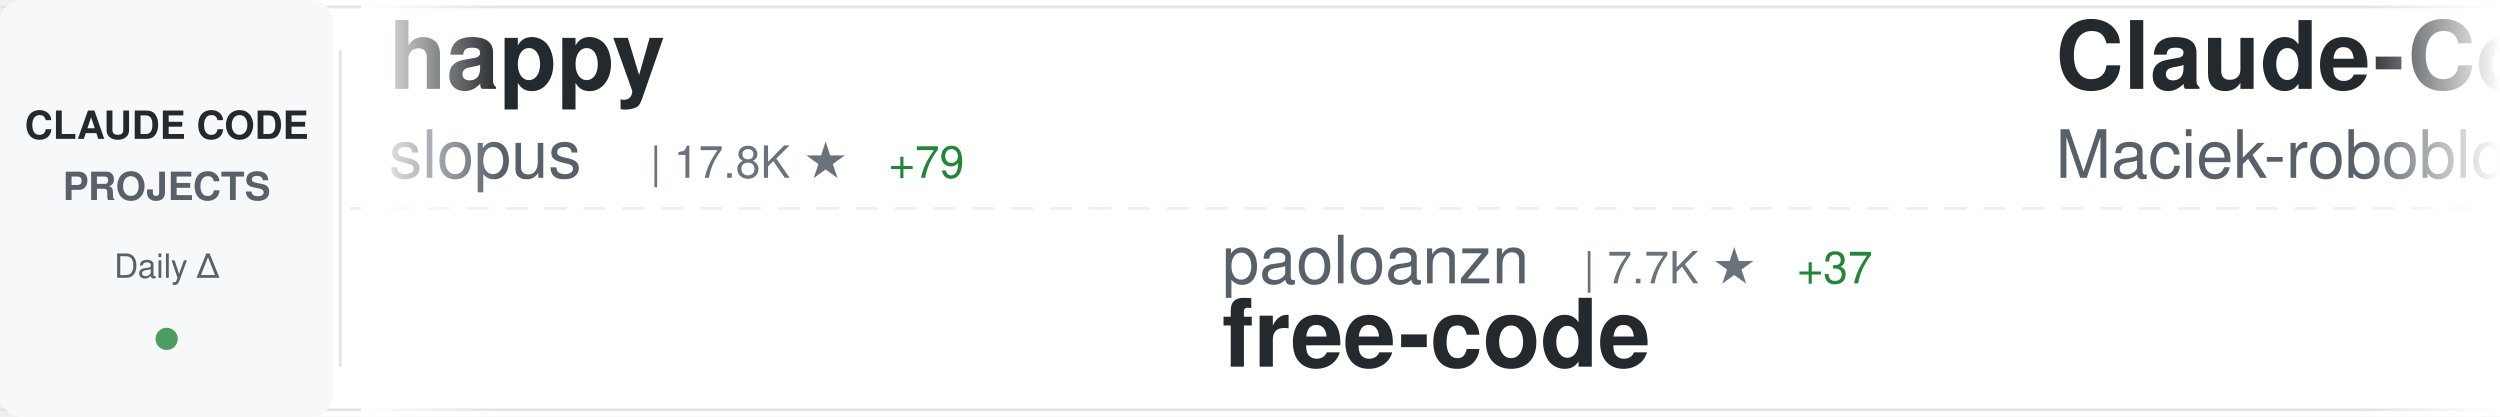
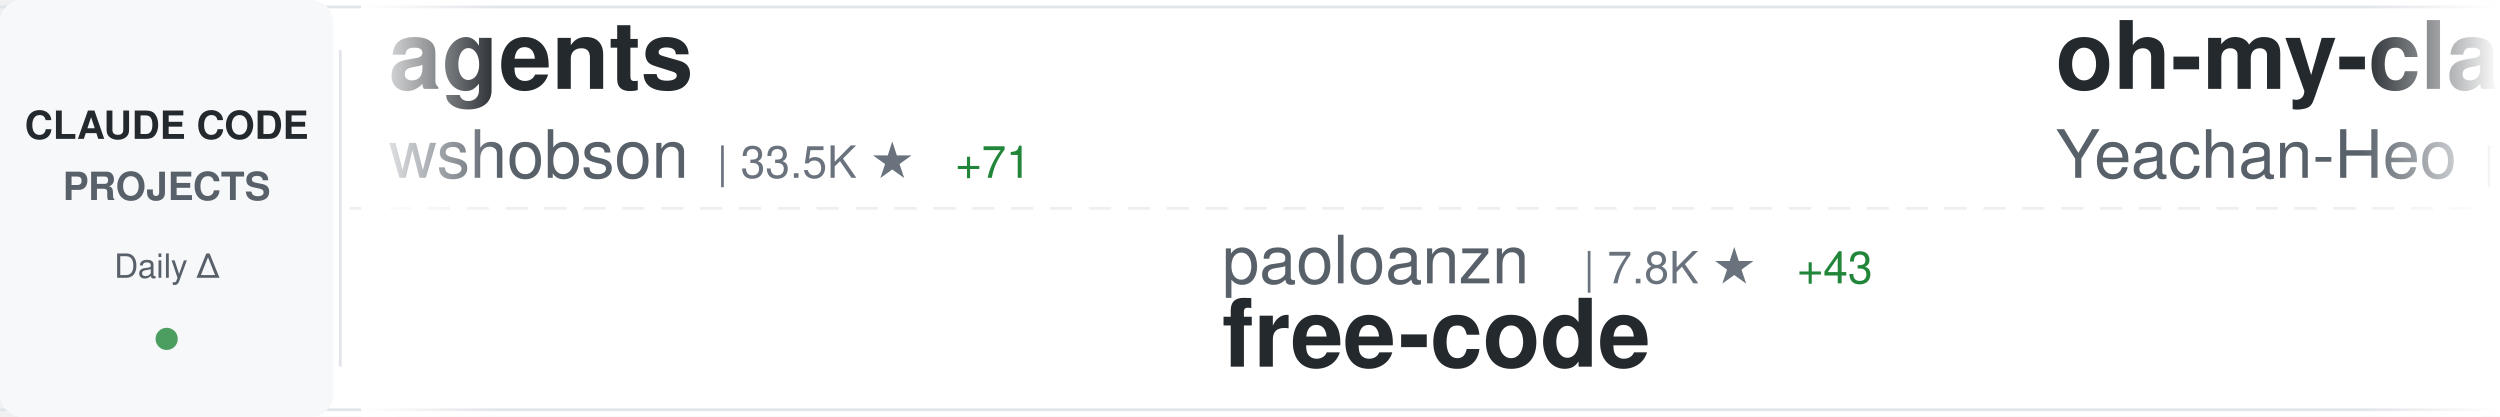
<svg xmlns="http://www.w3.org/2000/svg" width="900" height="150">
  <defs>
    <linearGradient id="awesomeLeftFade" x1="0%" y1="0%" x2="100%" y2="0%">
      <stop offset="0%" style="stop-color:#ffffff;stop-opacity:1" />
      <stop offset="100%" style="stop-color:#ffffff;stop-opacity:0" />
    </linearGradient>
    <linearGradient id="awesomeRightFade" x1="0%" y1="0%" x2="100%" y2="0%">
      <stop offset="0%" style="stop-color:#ffffff;stop-opacity:0" />
      <stop offset="100%" style="stop-color:#ffffff;stop-opacity:1" />
    </linearGradient>
  </defs>
  <rect width="900" height="150" fill="#ffffff" rx="8" />
  <rect x="0" y="2" width="900" height="1" fill="#e1e4e8" />
  <rect x="0" y="147" width="900" height="1" fill="#e1e4e8" />
  <line x1="0" y1="75" x2="900" y2="75" stroke="#e1e4e8" stroke-width="1" stroke-dasharray="8 6" opacity="0.6" />
  <rect x="0" y="0" width="120" height="150" fill="#f6f8fa" rx="8" />
  <text x="60" y="50" font-family="-apple-system, BlinkMacSystemFont, 'Segoe UI', Helvetica, Arial, sans-serif" font-size="14" font-weight="600" fill="#24292e" text-anchor="middle">CLAUDE CODE</text>
  <text x="60" y="72" font-family="-apple-system, BlinkMacSystemFont, 'Segoe UI', Helvetica, Arial, sans-serif" font-size="14" font-weight="600" fill="#586069" text-anchor="middle">PROJECTS</text>
  <text x="60" y="100" font-family="-apple-system, BlinkMacSystemFont, 'Segoe UI', Helvetica, Arial, sans-serif" font-size="12" font-weight="500" fill="#586069" text-anchor="middle">Daily Δ</text>
  <circle cx="60" cy="122" r="4" fill="#22863a" opacity="0.8" />
  <rect x="122" y="18" width="1" height="114" fill="#e1e4e8" />
  <clipPath id="awesomeTickerClip">
    <rect x="130" y="0" width="770" height="150" />
  </clipPath>
  <g clip-path="url(#awesomeTickerClip)">
    <g id="awesomeTickerItems">
      <animateTransform attributeName="transform" attributeType="XML" type="translate" from="0 0" to="-3000 0" dur="54s" repeatCount="indefinite" />
      <g transform="translate(0, 0)">
-         <text x="140" y="32" font-family="-apple-system, BlinkMacSystemFont, 'Segoe UI', Helvetica, Arial, sans-serif" font-size="34" font-weight="600" fill="#24292e">happy</text>
-         <text x="140" y="64" font-family="-apple-system, BlinkMacSystemFont, 'Segoe UI', Helvetica, Arial, sans-serif" font-size="24" font-weight="400" fill="#586069">slopus</text>
-         <text x="234" y="64" font-family="-apple-system, BlinkMacSystemFont, 'Segoe UI', Helvetica, Arial, sans-serif" font-size="16" font-weight="500" fill="#6a737d">| 17.8K ★</text>
-         <text x="320" y="64" font-family="-apple-system, BlinkMacSystemFont, 'Segoe UI', Helvetica, Arial, sans-serif" font-size="16" font-weight="500" fill="#22863a"> +79</text>
+         <text x="140" y="32" font-family="-apple-system, BlinkMacSystemFont, 'Segoe UI', Helvetica, Arial, sans-serif" font-size="34" font-weight="600" fill="#24292e">agents</text>
+         <text x="140" y="64" font-family="-apple-system, BlinkMacSystemFont, 'Segoe UI', Helvetica, Arial, sans-serif" font-size="24" font-weight="400" fill="#586069">wshobson</text>
+         <text x="258" y="64" font-family="-apple-system, BlinkMacSystemFont, 'Segoe UI', Helvetica, Arial, sans-serif" font-size="16" font-weight="500" fill="#6a737d">| 33.5K ★</text>
+         <text x="344" y="64" font-family="-apple-system, BlinkMacSystemFont, 'Segoe UI', Helvetica, Arial, sans-serif" font-size="16" font-weight="500" fill="#22863a"> +71</text>
      </g>
      <g transform="translate(300, 0)">
        <text x="140" y="102" font-family="-apple-system, BlinkMacSystemFont, 'Segoe UI', Helvetica, Arial, sans-serif" font-size="24" font-weight="400" fill="#586069">paoloanzn</text>
-         <text x="270" y="102" font-family="-apple-system, BlinkMacSystemFont, 'Segoe UI', Helvetica, Arial, sans-serif" font-size="16" font-weight="500" fill="#6a737d">| 7.7K ★</text>
-         <text x="347" y="102" font-family="-apple-system, BlinkMacSystemFont, 'Segoe UI', Helvetica, Arial, sans-serif" font-size="16" font-weight="500" fill="#22863a"> +37</text>
+         <text x="270" y="102" font-family="-apple-system, BlinkMacSystemFont, 'Segoe UI', Helvetica, Arial, sans-serif" font-size="16" font-weight="500" fill="#6a737d">| 7.8K ★</text>
+         <text x="347" y="102" font-family="-apple-system, BlinkMacSystemFont, 'Segoe UI', Helvetica, Arial, sans-serif" font-size="16" font-weight="500" fill="#22863a"> +43</text>
        <text x="140" y="132" font-family="-apple-system, BlinkMacSystemFont, 'Segoe UI', Helvetica, Arial, sans-serif" font-size="34" font-weight="600" fill="#24292e">free-code</text>
      </g>
      <g transform="translate(600, 0)">
-         <text x="140" y="32" font-family="-apple-system, BlinkMacSystemFont, 'Segoe UI', Helvetica, Arial, sans-serif" font-size="34" font-weight="600" fill="#24292e">Claude-Code-Usage-Monito...</text>
-         <text x="140" y="64" font-family="-apple-system, BlinkMacSystemFont, 'Segoe UI', Helvetica, Arial, sans-serif" font-size="24" font-weight="400" fill="#586069">Maciek-roboblog</text>
-         <text x="342" y="64" font-family="-apple-system, BlinkMacSystemFont, 'Segoe UI', Helvetica, Arial, sans-serif" font-size="16" font-weight="500" fill="#6a737d">| 7.5K ★</text>
-         <text x="419" y="64" font-family="-apple-system, BlinkMacSystemFont, 'Segoe UI', Helvetica, Arial, sans-serif" font-size="16" font-weight="500" fill="#22863a"> +21</text>
+         <text x="140" y="32" font-family="-apple-system, BlinkMacSystemFont, 'Segoe UI', Helvetica, Arial, sans-serif" font-size="34" font-weight="600" fill="#24292e">oh-my-claudecode</text>
+         <text x="140" y="64" font-family="-apple-system, BlinkMacSystemFont, 'Segoe UI', Helvetica, Arial, sans-serif" font-size="24" font-weight="400" fill="#586069">Yeachan-Heo</text>
+         <text x="294" y="64" font-family="-apple-system, BlinkMacSystemFont, 'Segoe UI', Helvetica, Arial, sans-serif" font-size="16" font-weight="500" fill="#6a737d">| 28.2K ★</text>
+         <text x="380" y="64" font-family="-apple-system, BlinkMacSystemFont, 'Segoe UI', Helvetica, Arial, sans-serif" font-size="16" font-weight="500" fill="#22863a"> +377</text>
      </g>
      <g transform="translate(900, 0)">
-         <text x="140" y="102" font-family="-apple-system, BlinkMacSystemFont, 'Segoe UI', Helvetica, Arial, sans-serif" font-size="24" font-weight="400" fill="#586069">chauncygu</text>
-         <text x="270" y="102" font-family="-apple-system, BlinkMacSystemFont, 'Segoe UI', Helvetica, Arial, sans-serif" font-size="16" font-weight="500" fill="#6a737d">| 2.0K ★</text>
-         <text x="347" y="102" font-family="-apple-system, BlinkMacSystemFont, 'Segoe UI', Helvetica, Arial, sans-serif" font-size="16" font-weight="500" fill="#22863a"> +35</text>
-         <text x="140" y="132" font-family="-apple-system, BlinkMacSystemFont, 'Segoe UI', Helvetica, Arial, sans-serif" font-size="34" font-weight="600" fill="#24292e">collection-claude-code-s...</text>
+         <text x="140" y="102" font-family="-apple-system, BlinkMacSystemFont, 'Segoe UI', Helvetica, Arial, sans-serif" font-size="24" font-weight="400" fill="#586069">fuergaosi233</text>
+         <text x="306" y="102" font-family="-apple-system, BlinkMacSystemFont, 'Segoe UI', Helvetica, Arial, sans-serif" font-size="16" font-weight="500" fill="#6a737d">| 2.4K ★</text>
+         <text x="383" y="102" font-family="-apple-system, BlinkMacSystemFont, 'Segoe UI', Helvetica, Arial, sans-serif" font-size="16" font-weight="500" fill="#22863a"> +11</text>
+         <text x="140" y="132" font-family="-apple-system, BlinkMacSystemFont, 'Segoe UI', Helvetica, Arial, sans-serif" font-size="34" font-weight="600" fill="#24292e">claude-code-proxy</text>
      </g>
      <g transform="translate(1200, 0)">
-         <text x="140" y="32" font-family="-apple-system, BlinkMacSystemFont, 'Segoe UI', Helvetica, Arial, sans-serif" font-size="34" font-weight="600" fill="#24292e">claude-code-ultimate-gui...</text>
-         <text x="140" y="64" font-family="-apple-system, BlinkMacSystemFont, 'Segoe UI', Helvetica, Arial, sans-serif" font-size="24" font-weight="400" fill="#586069">FlorianBruniaux</text>
-         <text x="342" y="64" font-family="-apple-system, BlinkMacSystemFont, 'Segoe UI', Helvetica, Arial, sans-serif" font-size="16" font-weight="500" fill="#6a737d">| 3.2K ★</text>
-         <text x="419" y="64" font-family="-apple-system, BlinkMacSystemFont, 'Segoe UI', Helvetica, Arial, sans-serif" font-size="16" font-weight="500" fill="#22863a"> +43</text>
+         <text x="140" y="32" font-family="-apple-system, BlinkMacSystemFont, 'Segoe UI', Helvetica, Arial, sans-serif" font-size="34" font-weight="600" fill="#24292e">claude-code-source</text>
+         <text x="140" y="64" font-family="-apple-system, BlinkMacSystemFont, 'Segoe UI', Helvetica, Arial, sans-serif" font-size="24" font-weight="400" fill="#586069">AprilNEA</text>
+         <text x="258" y="64" font-family="-apple-system, BlinkMacSystemFont, 'Segoe UI', Helvetica, Arial, sans-serif" font-size="16" font-weight="500" fill="#6a737d">| 370 ★</text>
      </g>
      <g transform="translate(1500, 0)">
-         <text x="140" y="102" font-family="-apple-system, BlinkMacSystemFont, 'Segoe UI', Helvetica, Arial, sans-serif" font-size="24" font-weight="400" fill="#586069">luyao618</text>
-         <text x="258" y="102" font-family="-apple-system, BlinkMacSystemFont, 'Segoe UI', Helvetica, Arial, sans-serif" font-size="16" font-weight="500" fill="#6a737d">| 1.1K ★</text>
-         <text x="335" y="102" font-family="-apple-system, BlinkMacSystemFont, 'Segoe UI', Helvetica, Arial, sans-serif" font-size="16" font-weight="500" fill="#22863a"> +12</text>
-         <text x="140" y="132" font-family="-apple-system, BlinkMacSystemFont, 'Segoe UI', Helvetica, Arial, sans-serif" font-size="34" font-weight="600" fill="#24292e">Claude-Code-Source-Study</text>
+         <text x="140" y="102" font-family="-apple-system, BlinkMacSystemFont, 'Segoe UI', Helvetica, Arial, sans-serif" font-size="24" font-weight="400" fill="#586069">anthropics</text>
+         <text x="282" y="102" font-family="-apple-system, BlinkMacSystemFont, 'Segoe UI', Helvetica, Arial, sans-serif" font-size="16" font-weight="500" fill="#6a737d">| 113.1K ★</text>
+         <text x="377" y="102" font-family="-apple-system, BlinkMacSystemFont, 'Segoe UI', Helvetica, Arial, sans-serif" font-size="16" font-weight="500" fill="#22863a"> +468</text>
+         <text x="140" y="132" font-family="-apple-system, BlinkMacSystemFont, 'Segoe UI', Helvetica, Arial, sans-serif" font-size="34" font-weight="600" fill="#24292e">claude-code</text>
      </g>
      <g transform="translate(1800, 0)">
-         <text x="140" y="32" font-family="-apple-system, BlinkMacSystemFont, 'Segoe UI', Helvetica, Arial, sans-serif" font-size="34" font-weight="600" fill="#24292e">claude-code</text>
-         <text x="140" y="64" font-family="-apple-system, BlinkMacSystemFont, 'Segoe UI', Helvetica, Arial, sans-serif" font-size="24" font-weight="400" fill="#586069">T-Lab-CUHKSZ</text>
-         <text x="306" y="64" font-family="-apple-system, BlinkMacSystemFont, 'Segoe UI', Helvetica, Arial, sans-serif" font-size="16" font-weight="500" fill="#6a737d">| 288 ★</text>
-         <text x="374" y="64" font-family="-apple-system, BlinkMacSystemFont, 'Segoe UI', Helvetica, Arial, sans-serif" font-size="16" font-weight="500" fill="#22863a"> +1</text>
+         <text x="140" y="32" font-family="-apple-system, BlinkMacSystemFont, 'Segoe UI', Helvetica, Arial, sans-serif" font-size="34" font-weight="600" fill="#24292e">awesome-claude-code-tool...</text>
+         <text x="140" y="64" font-family="-apple-system, BlinkMacSystemFont, 'Segoe UI', Helvetica, Arial, sans-serif" font-size="24" font-weight="400" fill="#586069">rohitg00</text>
+         <text x="258" y="64" font-family="-apple-system, BlinkMacSystemFont, 'Segoe UI', Helvetica, Arial, sans-serif" font-size="16" font-weight="500" fill="#6a737d">| 1.2K ★</text>
+         <text x="335" y="64" font-family="-apple-system, BlinkMacSystemFont, 'Segoe UI', Helvetica, Arial, sans-serif" font-size="16" font-weight="500" fill="#22863a"> +23</text>
      </g>
      <g transform="translate(2100, 0)">
-         <text x="140" y="102" font-family="-apple-system, BlinkMacSystemFont, 'Segoe UI', Helvetica, Arial, sans-serif" font-size="24" font-weight="400" fill="#586069">jarmuine</text>
-         <text x="258" y="102" font-family="-apple-system, BlinkMacSystemFont, 'Segoe UI', Helvetica, Arial, sans-serif" font-size="16" font-weight="500" fill="#6a737d">| 2.0K ★</text>
-         <text x="335" y="102" font-family="-apple-system, BlinkMacSystemFont, 'Segoe UI', Helvetica, Arial, sans-serif" font-size="16" font-weight="500" fill="#22863a"> +10</text>
+         <text x="140" y="102" font-family="-apple-system, BlinkMacSystemFont, 'Segoe UI', Helvetica, Arial, sans-serif" font-size="24" font-weight="400" fill="#586069">isboyjc</text>
+         <text x="246" y="102" font-family="-apple-system, BlinkMacSystemFont, 'Segoe UI', Helvetica, Arial, sans-serif" font-size="16" font-weight="500" fill="#6a737d">| 146 ★</text>
+         <text x="314" y="102" font-family="-apple-system, BlinkMacSystemFont, 'Segoe UI', Helvetica, Arial, sans-serif" font-size="16" font-weight="500" fill="#22863a"> +1</text>
        <text x="140" y="132" font-family="-apple-system, BlinkMacSystemFont, 'Segoe UI', Helvetica, Arial, sans-serif" font-size="34" font-weight="600" fill="#24292e">claude-code</text>
      </g>
      <g transform="translate(2400, 0)">
-         <text x="140" y="32" font-family="-apple-system, BlinkMacSystemFont, 'Segoe UI', Helvetica, Arial, sans-serif" font-size="34" font-weight="600" fill="#24292e">awesome-claude-code-tool...</text>
-         <text x="140" y="64" font-family="-apple-system, BlinkMacSystemFont, 'Segoe UI', Helvetica, Arial, sans-serif" font-size="24" font-weight="400" fill="#586069">rohitg00</text>
-         <text x="258" y="64" font-family="-apple-system, BlinkMacSystemFont, 'Segoe UI', Helvetica, Arial, sans-serif" font-size="16" font-weight="500" fill="#6a737d">| 1.2K ★</text>
-         <text x="335" y="64" font-family="-apple-system, BlinkMacSystemFont, 'Segoe UI', Helvetica, Arial, sans-serif" font-size="16" font-weight="500" fill="#22863a"> +20</text>
+         <text x="140" y="32" font-family="-apple-system, BlinkMacSystemFont, 'Segoe UI', Helvetica, Arial, sans-serif" font-size="34" font-weight="600" fill="#24292e">Claude-Code-Game-Studios</text>
+         <text x="140" y="64" font-family="-apple-system, BlinkMacSystemFont, 'Segoe UI', Helvetica, Arial, sans-serif" font-size="24" font-weight="400" fill="#586069">Donchitos</text>
+         <text x="270" y="64" font-family="-apple-system, BlinkMacSystemFont, 'Segoe UI', Helvetica, Arial, sans-serif" font-size="16" font-weight="500" fill="#6a737d">| 8.8K ★</text>
+         <text x="347" y="64" font-family="-apple-system, BlinkMacSystemFont, 'Segoe UI', Helvetica, Arial, sans-serif" font-size="16" font-weight="500" fill="#22863a"> +91</text>
      </g>
      <g transform="translate(2700, 0)">
-         <text x="140" y="102" font-family="-apple-system, BlinkMacSystemFont, 'Segoe UI', Helvetica, Arial, sans-serif" font-size="24" font-weight="400" fill="#586069">Piebald-AI</text>
-         <text x="282" y="102" font-family="-apple-system, BlinkMacSystemFont, 'Segoe UI', Helvetica, Arial, sans-serif" font-size="16" font-weight="500" fill="#6a737d">| 8.6K ★</text>
-         <text x="359" y="102" font-family="-apple-system, BlinkMacSystemFont, 'Segoe UI', Helvetica, Arial, sans-serif" font-size="16" font-weight="500" fill="#22863a"> +36</text>
-         <text x="140" y="132" font-family="-apple-system, BlinkMacSystemFont, 'Segoe UI', Helvetica, Arial, sans-serif" font-size="34" font-weight="600" fill="#24292e">claude-code-system-promp...</text>
+         <text x="140" y="102" font-family="-apple-system, BlinkMacSystemFont, 'Segoe UI', Helvetica, Arial, sans-serif" font-size="24" font-weight="400" fill="#586069">anthropics</text>
+         <text x="282" y="102" font-family="-apple-system, BlinkMacSystemFont, 'Segoe UI', Helvetica, Arial, sans-serif" font-size="16" font-weight="500" fill="#6a737d">| 4.2K ★</text>
+         <text x="359" y="102" font-family="-apple-system, BlinkMacSystemFont, 'Segoe UI', Helvetica, Arial, sans-serif" font-size="16" font-weight="500" fill="#22863a"> +10</text>
+         <text x="140" y="132" font-family="-apple-system, BlinkMacSystemFont, 'Segoe UI', Helvetica, Arial, sans-serif" font-size="34" font-weight="600" fill="#24292e">claude-code-security-rev...</text>
      </g>
      <g transform="translate(3000, 0)">
-         <text x="140" y="32" font-family="-apple-system, BlinkMacSystemFont, 'Segoe UI', Helvetica, Arial, sans-serif" font-size="34" font-weight="600" fill="#24292e">happy</text>
-         <text x="140" y="64" font-family="-apple-system, BlinkMacSystemFont, 'Segoe UI', Helvetica, Arial, sans-serif" font-size="24" font-weight="400" fill="#586069">slopus</text>
-         <text x="234" y="64" font-family="-apple-system, BlinkMacSystemFont, 'Segoe UI', Helvetica, Arial, sans-serif" font-size="16" font-weight="500" fill="#6a737d">| 17.8K ★</text>
-         <text x="320" y="64" font-family="-apple-system, BlinkMacSystemFont, 'Segoe UI', Helvetica, Arial, sans-serif" font-size="16" font-weight="500" fill="#22863a"> +79</text>
+         <text x="140" y="32" font-family="-apple-system, BlinkMacSystemFont, 'Segoe UI', Helvetica, Arial, sans-serif" font-size="34" font-weight="600" fill="#24292e">agents</text>
+         <text x="140" y="64" font-family="-apple-system, BlinkMacSystemFont, 'Segoe UI', Helvetica, Arial, sans-serif" font-size="24" font-weight="400" fill="#586069">wshobson</text>
+         <text x="258" y="64" font-family="-apple-system, BlinkMacSystemFont, 'Segoe UI', Helvetica, Arial, sans-serif" font-size="16" font-weight="500" fill="#6a737d">| 33.5K ★</text>
+         <text x="344" y="64" font-family="-apple-system, BlinkMacSystemFont, 'Segoe UI', Helvetica, Arial, sans-serif" font-size="16" font-weight="500" fill="#22863a"> +71</text>
      </g>
      <g transform="translate(3300, 0)">
        <text x="140" y="102" font-family="-apple-system, BlinkMacSystemFont, 'Segoe UI', Helvetica, Arial, sans-serif" font-size="24" font-weight="400" fill="#586069">paoloanzn</text>
-         <text x="270" y="102" font-family="-apple-system, BlinkMacSystemFont, 'Segoe UI', Helvetica, Arial, sans-serif" font-size="16" font-weight="500" fill="#6a737d">| 7.7K ★</text>
-         <text x="347" y="102" font-family="-apple-system, BlinkMacSystemFont, 'Segoe UI', Helvetica, Arial, sans-serif" font-size="16" font-weight="500" fill="#22863a"> +37</text>
+         <text x="270" y="102" font-family="-apple-system, BlinkMacSystemFont, 'Segoe UI', Helvetica, Arial, sans-serif" font-size="16" font-weight="500" fill="#6a737d">| 7.8K ★</text>
+         <text x="347" y="102" font-family="-apple-system, BlinkMacSystemFont, 'Segoe UI', Helvetica, Arial, sans-serif" font-size="16" font-weight="500" fill="#22863a"> +43</text>
        <text x="140" y="132" font-family="-apple-system, BlinkMacSystemFont, 'Segoe UI', Helvetica, Arial, sans-serif" font-size="34" font-weight="600" fill="#24292e">free-code</text>
      </g>
      <g transform="translate(3600, 0)">
-         <text x="140" y="32" font-family="-apple-system, BlinkMacSystemFont, 'Segoe UI', Helvetica, Arial, sans-serif" font-size="34" font-weight="600" fill="#24292e">Claude-Code-Usage-Monito...</text>
-         <text x="140" y="64" font-family="-apple-system, BlinkMacSystemFont, 'Segoe UI', Helvetica, Arial, sans-serif" font-size="24" font-weight="400" fill="#586069">Maciek-roboblog</text>
-         <text x="342" y="64" font-family="-apple-system, BlinkMacSystemFont, 'Segoe UI', Helvetica, Arial, sans-serif" font-size="16" font-weight="500" fill="#6a737d">| 7.5K ★</text>
-         <text x="419" y="64" font-family="-apple-system, BlinkMacSystemFont, 'Segoe UI', Helvetica, Arial, sans-serif" font-size="16" font-weight="500" fill="#22863a"> +21</text>
+         <text x="140" y="32" font-family="-apple-system, BlinkMacSystemFont, 'Segoe UI', Helvetica, Arial, sans-serif" font-size="34" font-weight="600" fill="#24292e">oh-my-claudecode</text>
+         <text x="140" y="64" font-family="-apple-system, BlinkMacSystemFont, 'Segoe UI', Helvetica, Arial, sans-serif" font-size="24" font-weight="400" fill="#586069">Yeachan-Heo</text>
+         <text x="294" y="64" font-family="-apple-system, BlinkMacSystemFont, 'Segoe UI', Helvetica, Arial, sans-serif" font-size="16" font-weight="500" fill="#6a737d">| 28.2K ★</text>
+         <text x="380" y="64" font-family="-apple-system, BlinkMacSystemFont, 'Segoe UI', Helvetica, Arial, sans-serif" font-size="16" font-weight="500" fill="#22863a"> +377</text>
      </g>
      <g transform="translate(3900, 0)">
-         <text x="140" y="102" font-family="-apple-system, BlinkMacSystemFont, 'Segoe UI', Helvetica, Arial, sans-serif" font-size="24" font-weight="400" fill="#586069">chauncygu</text>
-         <text x="270" y="102" font-family="-apple-system, BlinkMacSystemFont, 'Segoe UI', Helvetica, Arial, sans-serif" font-size="16" font-weight="500" fill="#6a737d">| 2.0K ★</text>
-         <text x="347" y="102" font-family="-apple-system, BlinkMacSystemFont, 'Segoe UI', Helvetica, Arial, sans-serif" font-size="16" font-weight="500" fill="#22863a"> +35</text>
-         <text x="140" y="132" font-family="-apple-system, BlinkMacSystemFont, 'Segoe UI', Helvetica, Arial, sans-serif" font-size="34" font-weight="600" fill="#24292e">collection-claude-code-s...</text>
+         <text x="140" y="102" font-family="-apple-system, BlinkMacSystemFont, 'Segoe UI', Helvetica, Arial, sans-serif" font-size="24" font-weight="400" fill="#586069">fuergaosi233</text>
+         <text x="306" y="102" font-family="-apple-system, BlinkMacSystemFont, 'Segoe UI', Helvetica, Arial, sans-serif" font-size="16" font-weight="500" fill="#6a737d">| 2.4K ★</text>
+         <text x="383" y="102" font-family="-apple-system, BlinkMacSystemFont, 'Segoe UI', Helvetica, Arial, sans-serif" font-size="16" font-weight="500" fill="#22863a"> +11</text>
+         <text x="140" y="132" font-family="-apple-system, BlinkMacSystemFont, 'Segoe UI', Helvetica, Arial, sans-serif" font-size="34" font-weight="600" fill="#24292e">claude-code-proxy</text>
      </g>
    </g>
  </g>
  <rect x="130" y="0" width="50" height="150" fill="url(#awesomeLeftFade)" />
  <rect x="850" y="0" width="50" height="150" fill="url(#awesomeRightFade)" />
</svg>
